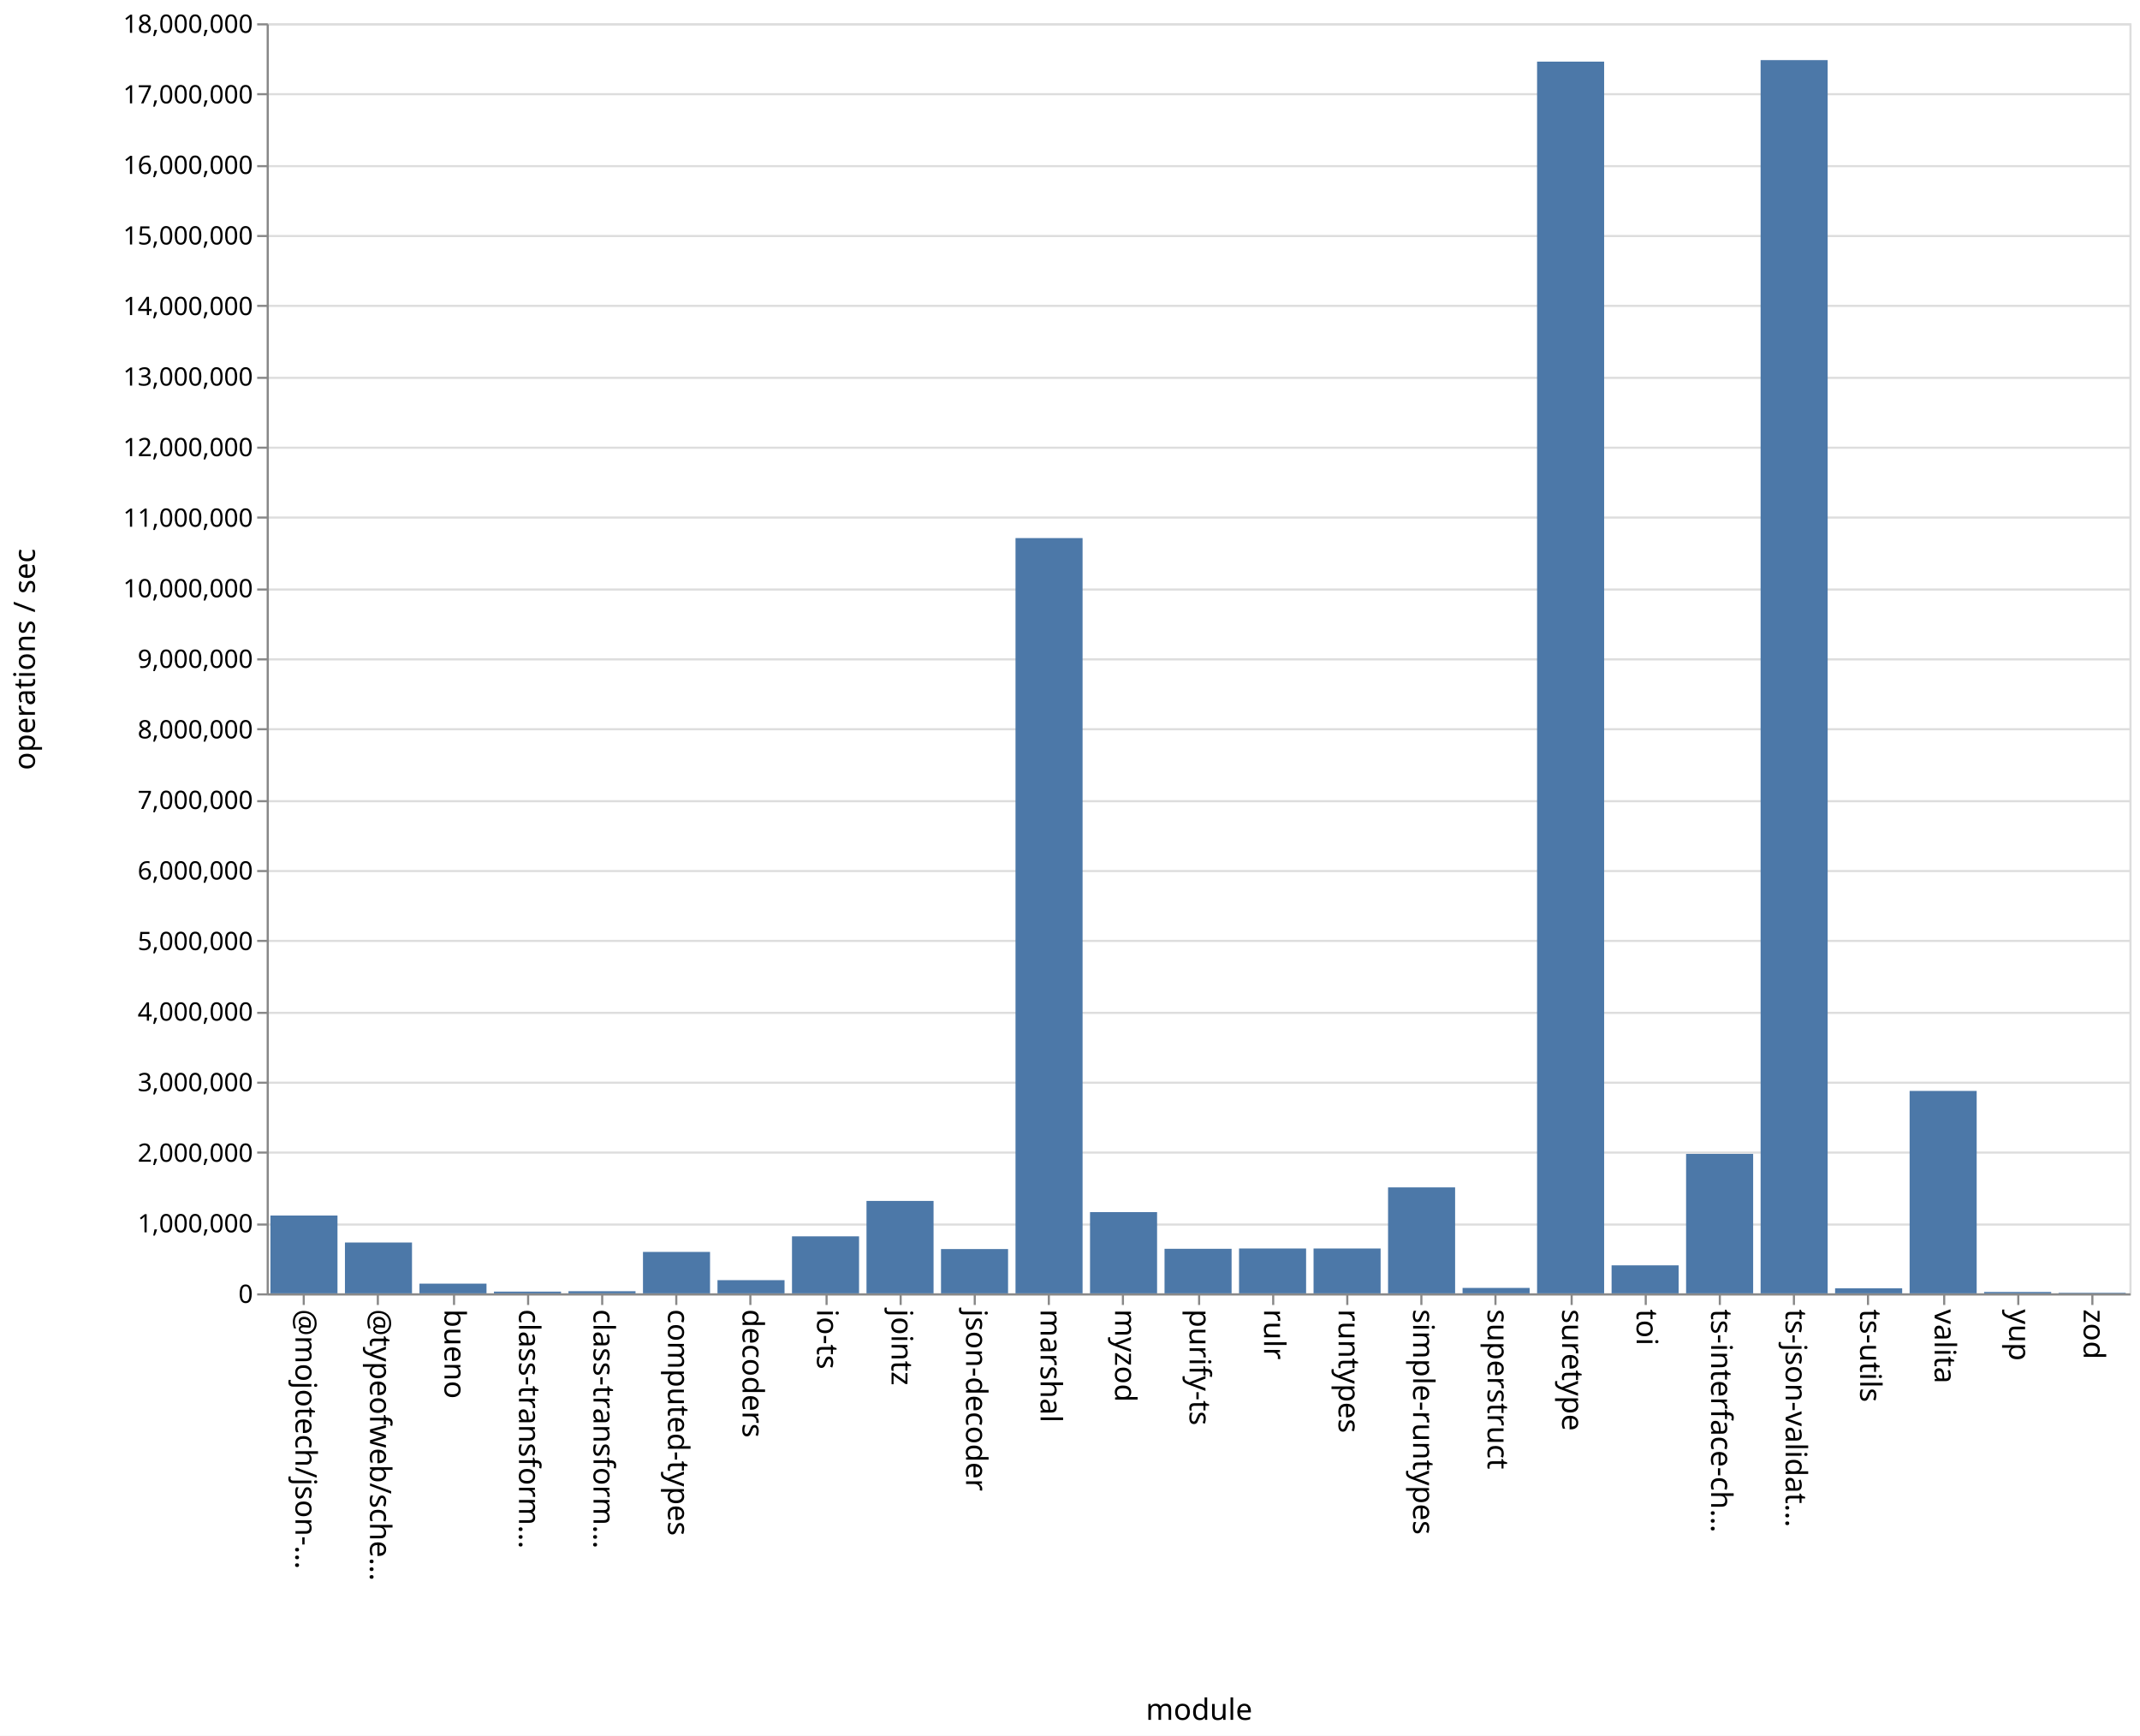
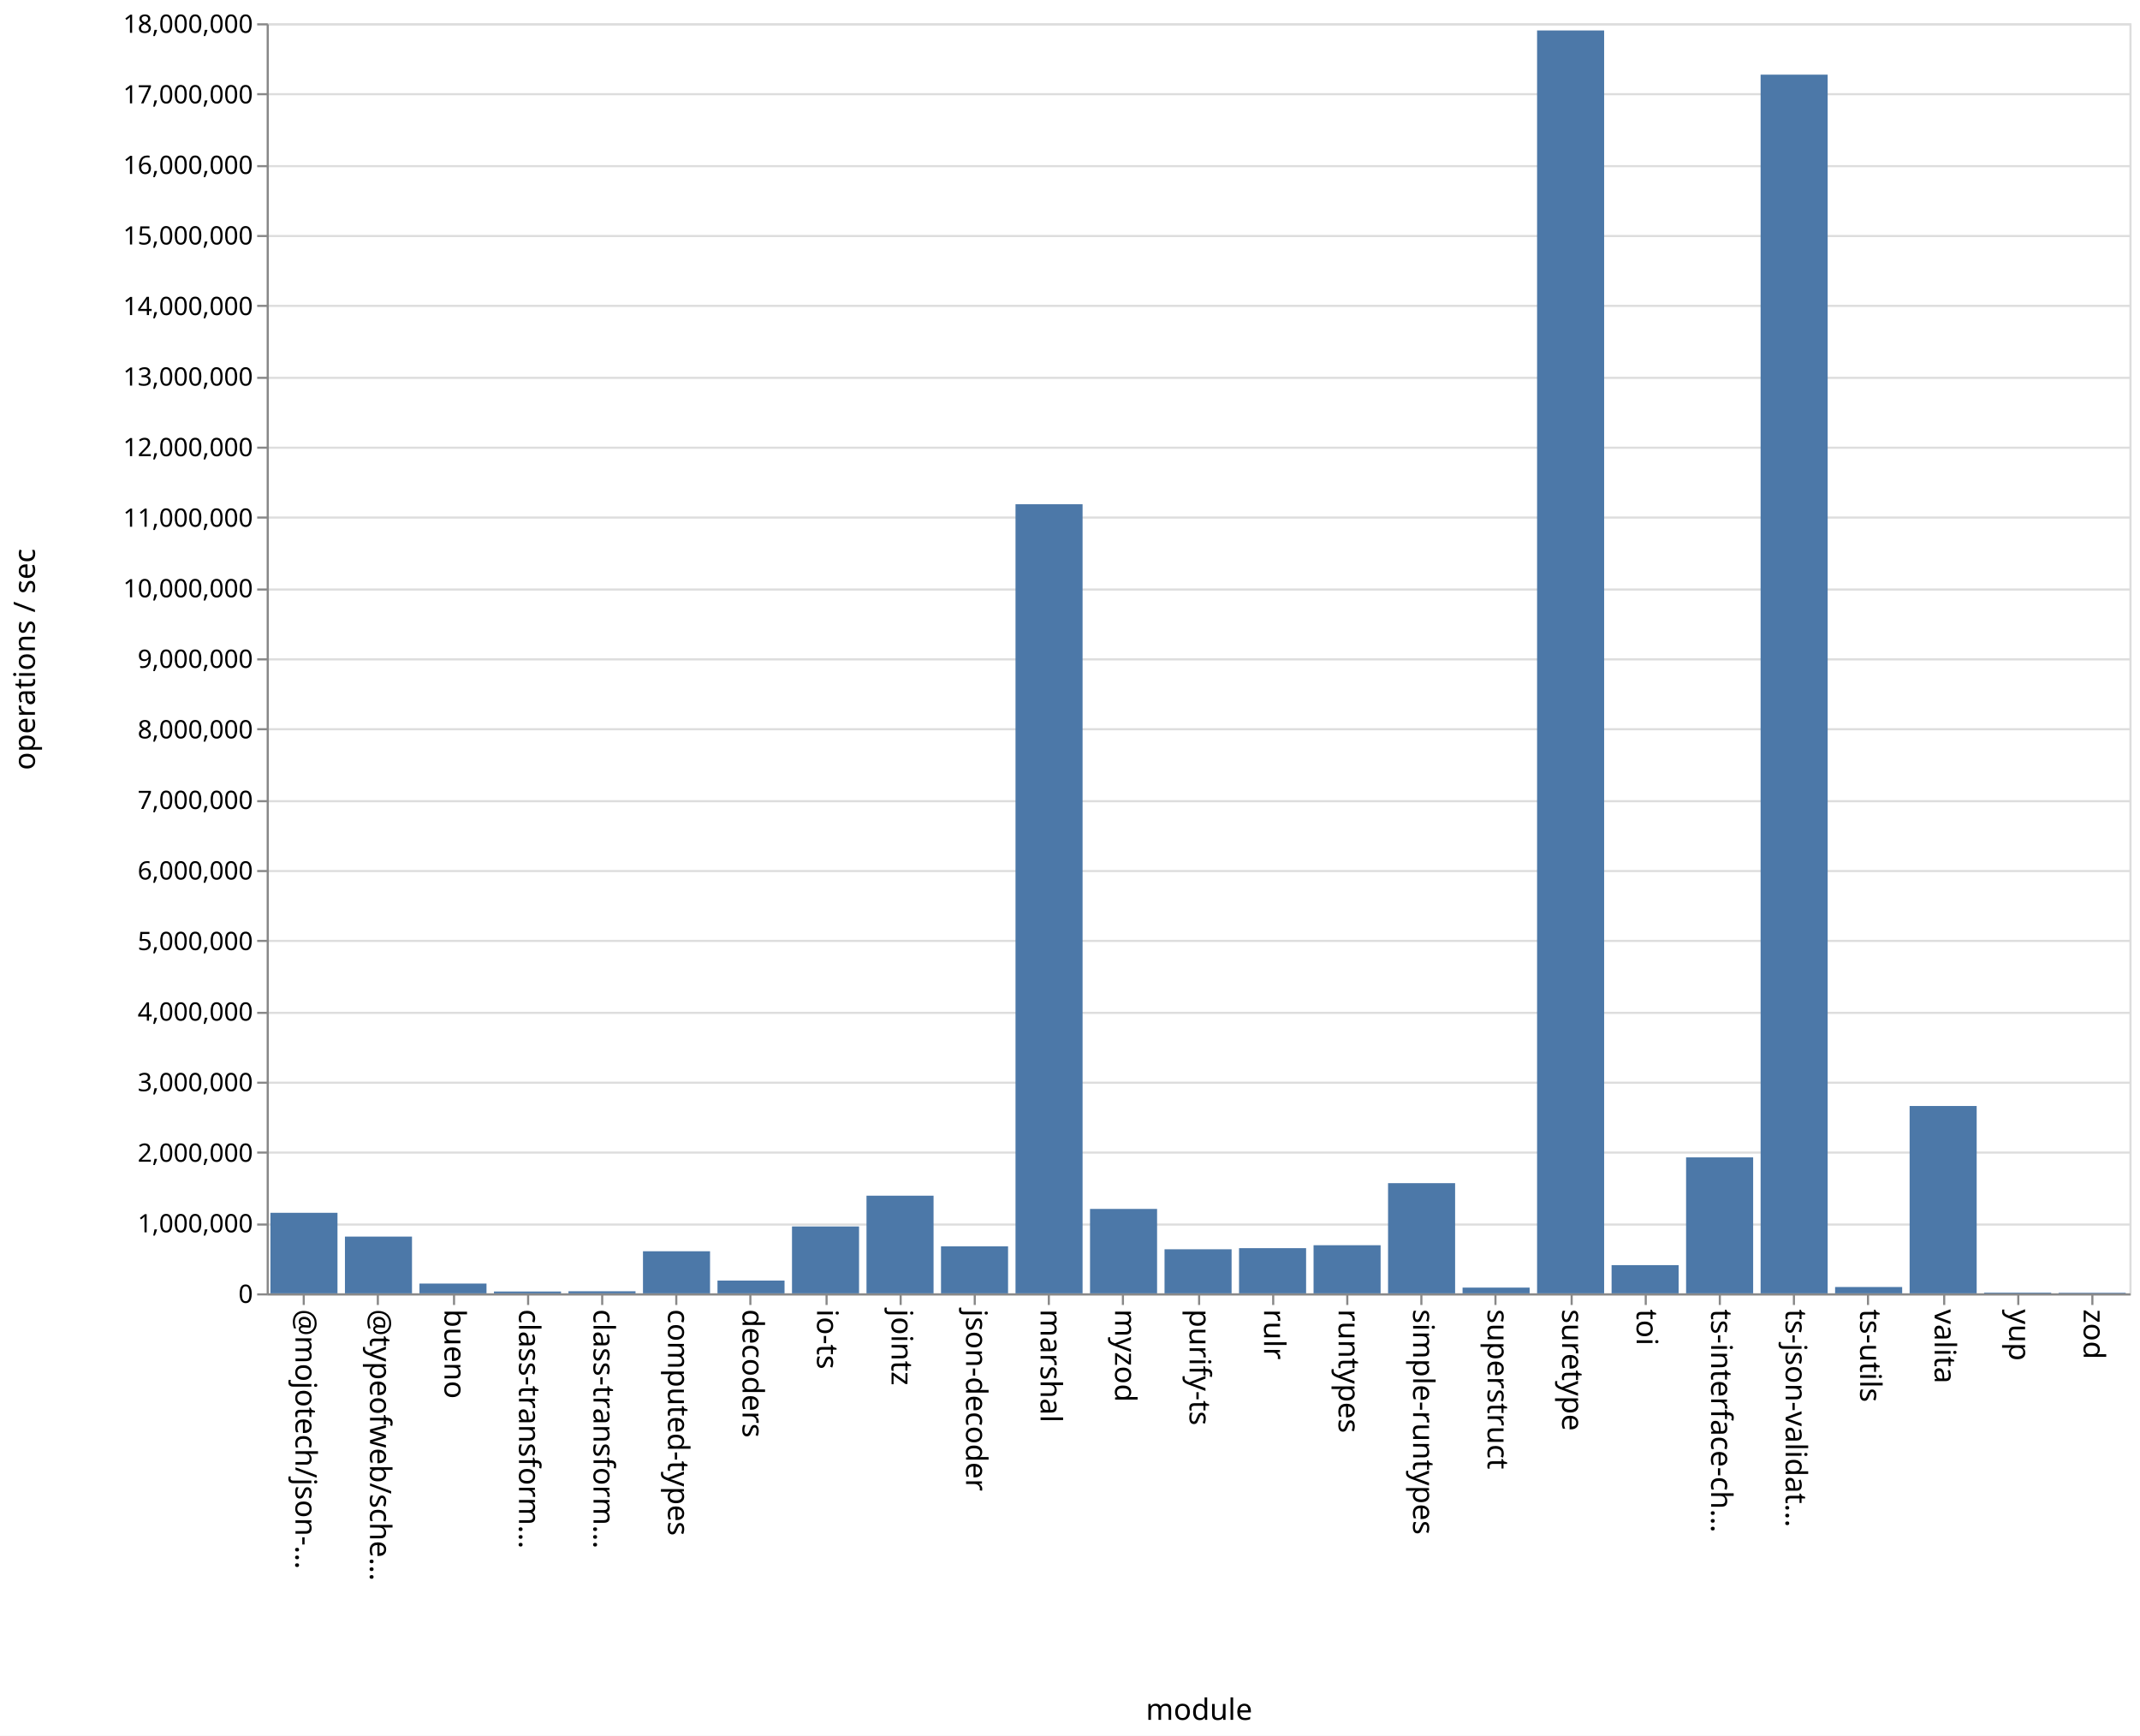
<svg xmlns="http://www.w3.org/2000/svg" class="marks" width="1011" height="820">
  <path fill="#fff" d="M0 0h1011v820H0z" />
  <g class="mark-group role-frame root" aria-roledescription="group mark container" fill="none" stroke-miterlimit="10">
    <path class="background" aria-hidden="true" d="M126.5 11.5h880v600h-880z" stroke="#ddd" />
    <g class="mark-group role-axis" aria-roledescription="axis" aria-label="Y-axis for a linear scale with values from 0 to 18,000,000">
      <path class="background" aria-hidden="true" d="M126.5 11.5z" pointer-events="none" />
      <g class="mark-rule role-axis-grid" pointer-events="none" stroke="#ddd">
        <path d="M126.5 611.5h880M126.5 578.5h880M126.5 544.5h880M126.5 511.5h880M126.5 478.5h880M126.5 444.5h880M126.5 411.5h880M126.5 378.5h880M126.5 344.5h880M126.5 311.5h880M126.5 278.5h880M126.5 244.5h880M126.5 211.5h880M126.5 178.5h880M126.5 144.5h880M126.5 111.5h880M126.5 78.5h880M126.5 44.5h880M126.5 11.5h880" />
      </g>
    </g>
    <g class="mark-group role-axis" aria-roledescription="axis" aria-label="X-axis titled 'module' for a discrete scale with 25 values: @mojotech/json-type-validation, @typeofweb/schema, bueno, class-transformer-validator-async, class-transformer-validator-sync, ending with zod">
      <path class="background" aria-hidden="true" d="M126.5 611.5z" pointer-events="none" />
      <g class="mark-rule role-axis-tick" pointer-events="none" stroke="#888">
        <path d="M143.5 611.5v5M178.5 611.5v5M214.5 611.5v5M249.5 611.5v5M284.5 611.5v5M319.5 611.5v5M354.5 611.5v5M390.5 611.5v5M425.5 611.5v5M460.5 611.5v5M495.5 611.5v5M530.5 611.5v5M566.5 611.5v5M601.5 611.5v5M636.5 611.5v5M671.5 611.5v5M706.5 611.5v5M742.5 611.5v5M777.5 611.5v5M812.5 611.5v5M847.5 611.5v5M882.5 611.5v5M918.5 611.5v5M953.5 611.5v5M988.5 611.5v5" />
      </g>
      <g class="mark-text role-axis-label" pointer-events="none" font-family="sans-serif" font-size="14" fill="#000">
        <text transform="rotate(90 -239.45 379.05)">@mojotech/json-…</text>
        <text transform="rotate(90 -221.85 396.65)">@typeofweb/sche…</text>
        <text transform="rotate(90 -204.25 414.25)">bueno</text>
        <text transform="rotate(90 -186.65 431.85)">class-transform…</text>
        <text transform="rotate(90 -169.05 449.45)">class-transform…</text>
        <text transform="rotate(90 -151.45 467.05)">computed-types</text>
        <text transform="rotate(90 -133.85 484.65)">decoders</text>
        <text transform="rotate(90 -116.25 502.25)">io-ts</text>
        <text transform="rotate(90 -98.65 519.85)">jointz</text>
        <text transform="rotate(90 -81.05 537.45)">json-decoder</text>
        <text transform="rotate(90 -63.45 555.05)">marshal</text>
        <text transform="rotate(90 -45.85 572.65)">myzod</text>
        <text transform="rotate(90 -28.25 590.25)">purify-ts</text>
        <text transform="rotate(90 -10.65 607.85)">rulr</text>
        <text transform="rotate(90 6.95 625.45)">runtypes</text>
        <text transform="rotate(90 24.55 643.05)">simple-runtypes</text>
        <text transform="rotate(90 42.15 660.65)">superstruct</text>
        <text transform="rotate(90 59.75 678.25)">suretype</text>
        <text transform="rotate(90 77.35 695.85)">toi</text>
        <text transform="rotate(90 94.95 713.45)">ts-interface-ch…</text>
        <text transform="rotate(90 112.55 731.05)">ts-json-validat…</text>
        <text transform="rotate(90 130.15 748.65)">ts-utils</text>
        <text transform="rotate(90 147.75 766.25)">valita</text>
        <text transform="rotate(90 165.35 783.85)">yup</text>
        <text transform="rotate(90 182.95 801.45)">zod</text>
      </g>
      <path stroke="#888" d="M126.5 611.5h880" class="mark-rule role-axis-domain" pointer-events="none" />
      <text text-anchor="middle" transform="translate(566.5 812.5)" font-family="sans-serif" font-size="14" fill="#000" class="mark-text role-axis-title" pointer-events="none">module</text>
    </g>
    <g class="mark-group role-axis" aria-roledescription="axis" aria-label="Y-axis titled 'operations / sec' for a linear scale with values from 0 to 18,000,000">
      <path class="background" aria-hidden="true" d="M126.5 11.5z" pointer-events="none" />
      <g class="mark-rule role-axis-tick" pointer-events="none" stroke="#888">
        <path d="M126.5 611.5h-5M126.5 578.5h-5M126.5 544.5h-5M126.5 511.5h-5M126.5 478.5h-5M126.5 444.5h-5M126.5 411.5h-5M126.5 378.5h-5M126.5 344.5h-5M126.5 311.5h-5M126.5 278.5h-5M126.5 244.5h-5M126.5 211.5h-5M126.5 178.5h-5M126.5 144.5h-5M126.5 111.5h-5M126.5 78.5h-5M126.5 44.5h-5M126.5 11.5h-5" />
      </g>
      <g class="mark-text role-axis-label" pointer-events="none" text-anchor="end" font-family="sans-serif" font-size="12" fill="#000">
        <text transform="translate(119.5 615.5)">0</text>
        <text transform="translate(119.5 582.167)">1,000,000</text>
        <text transform="translate(119.5 548.833)">2,000,000</text>
        <text transform="translate(119.5 515.5)">3,000,000</text>
        <text transform="translate(119.5 482.167)">4,000,000</text>
        <text transform="translate(119.5 448.833)">5,000,000</text>
        <text transform="translate(119.5 415.5)">6,000,000</text>
        <text transform="translate(119.5 382.167)">7,000,000</text>
        <text transform="translate(119.5 348.833)">8,000,000</text>
        <text transform="translate(119.5 315.5)">9,000,000</text>
        <text transform="translate(119.5 282.167)">10,000,000</text>
        <text transform="translate(119.5 248.833)">11,000,000</text>
        <text transform="translate(119.5 215.5)">12,000,000</text>
        <text transform="translate(119.5 182.167)">13,000,000</text>
        <text transform="translate(119.5 148.833)">14,000,000</text>
        <text transform="translate(119.5 115.5)">15,000,000</text>
        <text transform="translate(119.5 82.167)">16,000,000</text>
        <text transform="translate(119.5 48.833)">17,000,000</text>
        <text transform="translate(119.5 15.5)">18,000,000</text>
      </g>
      <path stroke="#888" d="M126.5 611.5v-600" class="mark-rule role-axis-domain" pointer-events="none" />
      <text text-anchor="middle" transform="rotate(-90 164 147.5)" font-family="sans-serif" font-size="14" fill="#000" class="mark-text role-axis-title" pointer-events="none">operations / sec</text>
    </g>
    <g class="mark-rect role-mark marks" aria-roledescription="rect mark container" fill="#4c78a8">
-       <path d="M198.16 606.418h31.68V611h-31.68zM233.36 610.186h31.68V611h-31.68zM268.56 609.996h31.68V611h-31.68zM303.76 591.434h31.68V611h-31.68zM338.96 604.772h31.68V611h-31.68zM374.16 584.074h31.68V611h-31.68zM409.36 567.34h31.68V611h-31.68zM444.56 590.08h31.68V611h-31.68zM479.76 254.204h31.68V611h-31.68zM127.76 574.24h31.68V611h-31.68zM514.96 572.62h31.68V611h-31.68zM550.16 589.953h31.68V611h-31.68zM585.36 589.813h31.68V611h-31.68zM620.56 589.816h31.68V611h-31.68zM655.76 560.947h31.68V611h-31.68zM690.96 608.44h31.68V611h-31.68zM726.16 29.12h31.68V611h-31.68zM761.36 597.775h31.68V611h-31.68zM796.56 545.12h31.68V611h-31.68zM831.76 28.396h31.68V611h-31.68zM866.96 608.633h31.68V611h-31.68zM162.96 586.99h31.68V611h-31.68zM902.16 515.374h31.68V611h-31.68zM937.36 610.347h31.68V611h-31.68zM972.56 610.74h31.68v.26h-31.68z" />
+       <path d="M198.16 606.379h31.68V611h-31.68zM233.36 610.137h31.68V611h-31.68zM268.56 610.018h31.68V611h-31.68zM303.76 591.121h31.68V611h-31.68zM338.96 604.962h31.68V611h-31.68zM374.16 579.402h31.68V611h-31.68zM409.36 564.867h31.68V611h-31.68zM444.56 588.806h31.68V611h-31.68zM479.76 238.21h31.68V611h-31.68zM127.76 572.952h31.68V611h-31.68zM514.96 571.12h31.68V611h-31.68zM550.16 590.186h31.68V611h-31.68zM585.36 589.656h31.68V611h-31.68zM620.56 588.273h31.68V611h-31.68zM655.76 558.952h31.68V611h-31.68zM690.96 608.291h31.68V611h-31.68zM726.16 14.39h31.68V611h-31.68zM761.36 597.676h31.68V611h-31.68zM796.56 546.767h31.68V611h-31.68zM831.76 35.269h31.68V611h-31.68zM866.96 608.014h31.68V611h-31.68zM162.96 584.194h31.68V611h-31.68zM902.16 522.494h31.68V611h-31.68zM937.36 610.657h31.68V611h-31.68zM972.56 610.726h31.68V611h-31.68z" />
    </g>
  </g>
</svg>
